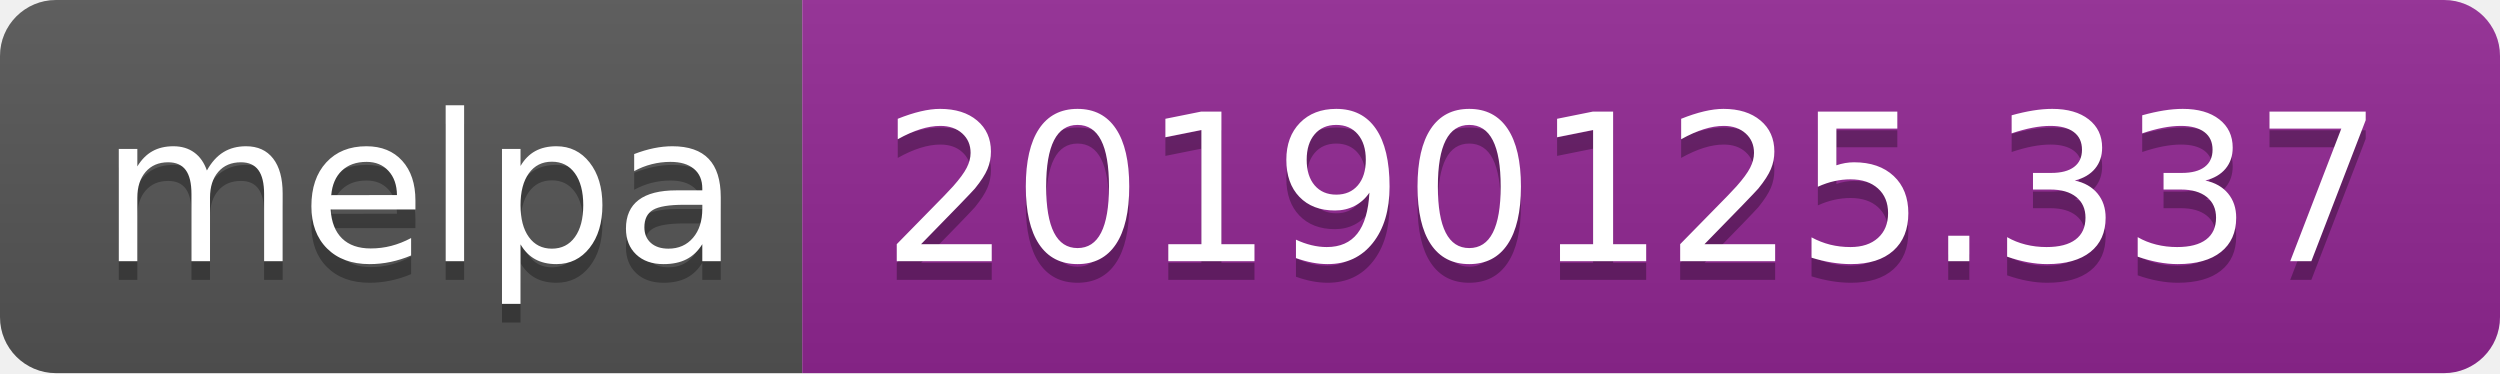
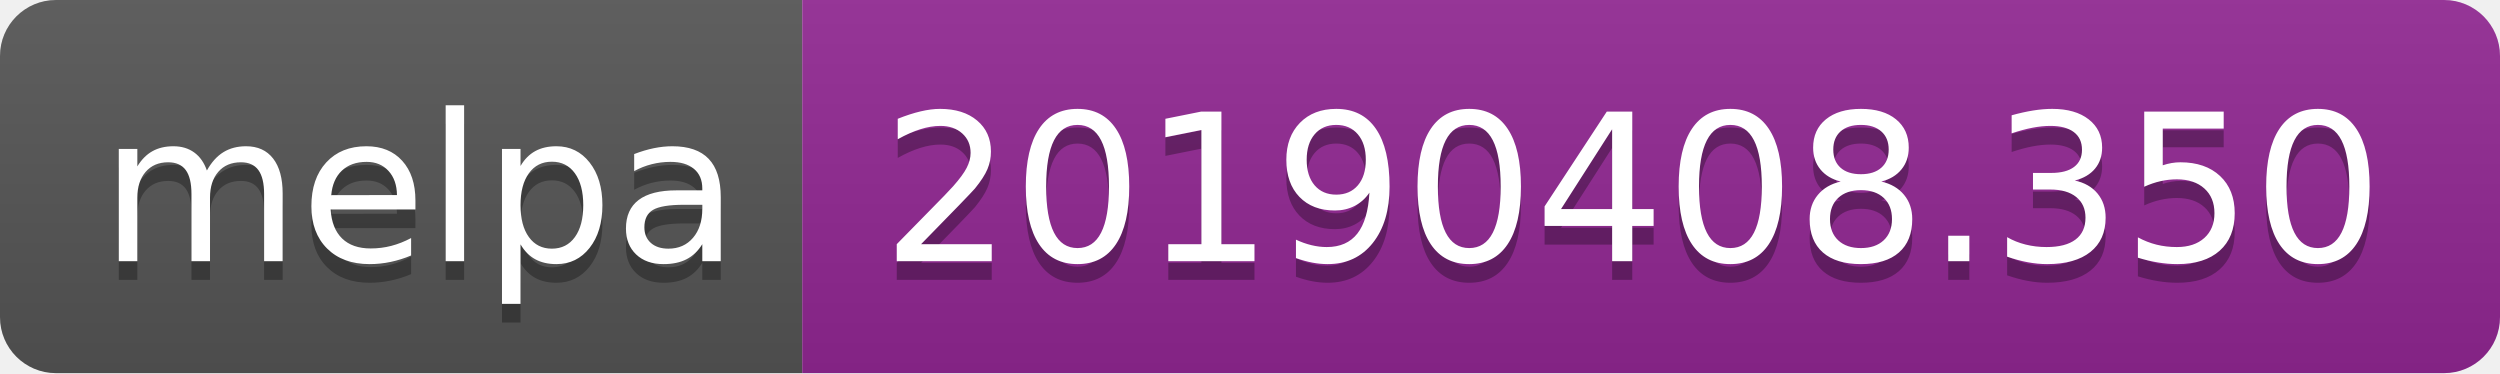
<svg xmlns="http://www.w3.org/2000/svg" width="134" height="20">
  <linearGradient id="b" x2="0" y2="100%">
    <stop offset="0" stop-color="#bbb" stop-opacity=".1" />
    <stop offset="1" stop-opacity=".1" />
  </linearGradient>
  <clipPath id="a">
    <rect width="134" height="20" rx="3" fill="#fff" />
  </clipPath>
  <g clip-path="url(#a)">
    <path fill="#555" d="M0 0h43v20H0z" />
    <path fill="#922793" d="M43 0h91v20H43z" />
    <path fill="url(#b)" d="M0 0h134v20H0z" />
  </g>
  <g fill="#fff" text-anchor="middle" font-family="DejaVu Sans,Verdana,Geneva,sans-serif" font-size="110">
    <text x="225" y="150" fill="#010101" fill-opacity=".3" transform="scale(.1)" textLength="330">melpa</text>
    <text x="225" y="140" transform="scale(.1)" textLength="330">melpa</text>
-     <text x="875" y="150" fill="#010101" fill-opacity=".3" transform="scale(.1)" textLength="810">20190125.337</text>
-     <text x="875" y="140" transform="scale(.1)" textLength="810">20190125.337</text>
+     <text x="875" y="150" fill="#010101" fill-opacity=".3" transform="scale(.1)" textLength="810">20190408.350</text>
+     <text x="875" y="140" transform="scale(.1)" textLength="810">20190408.350</text>
  </g>
</svg>
